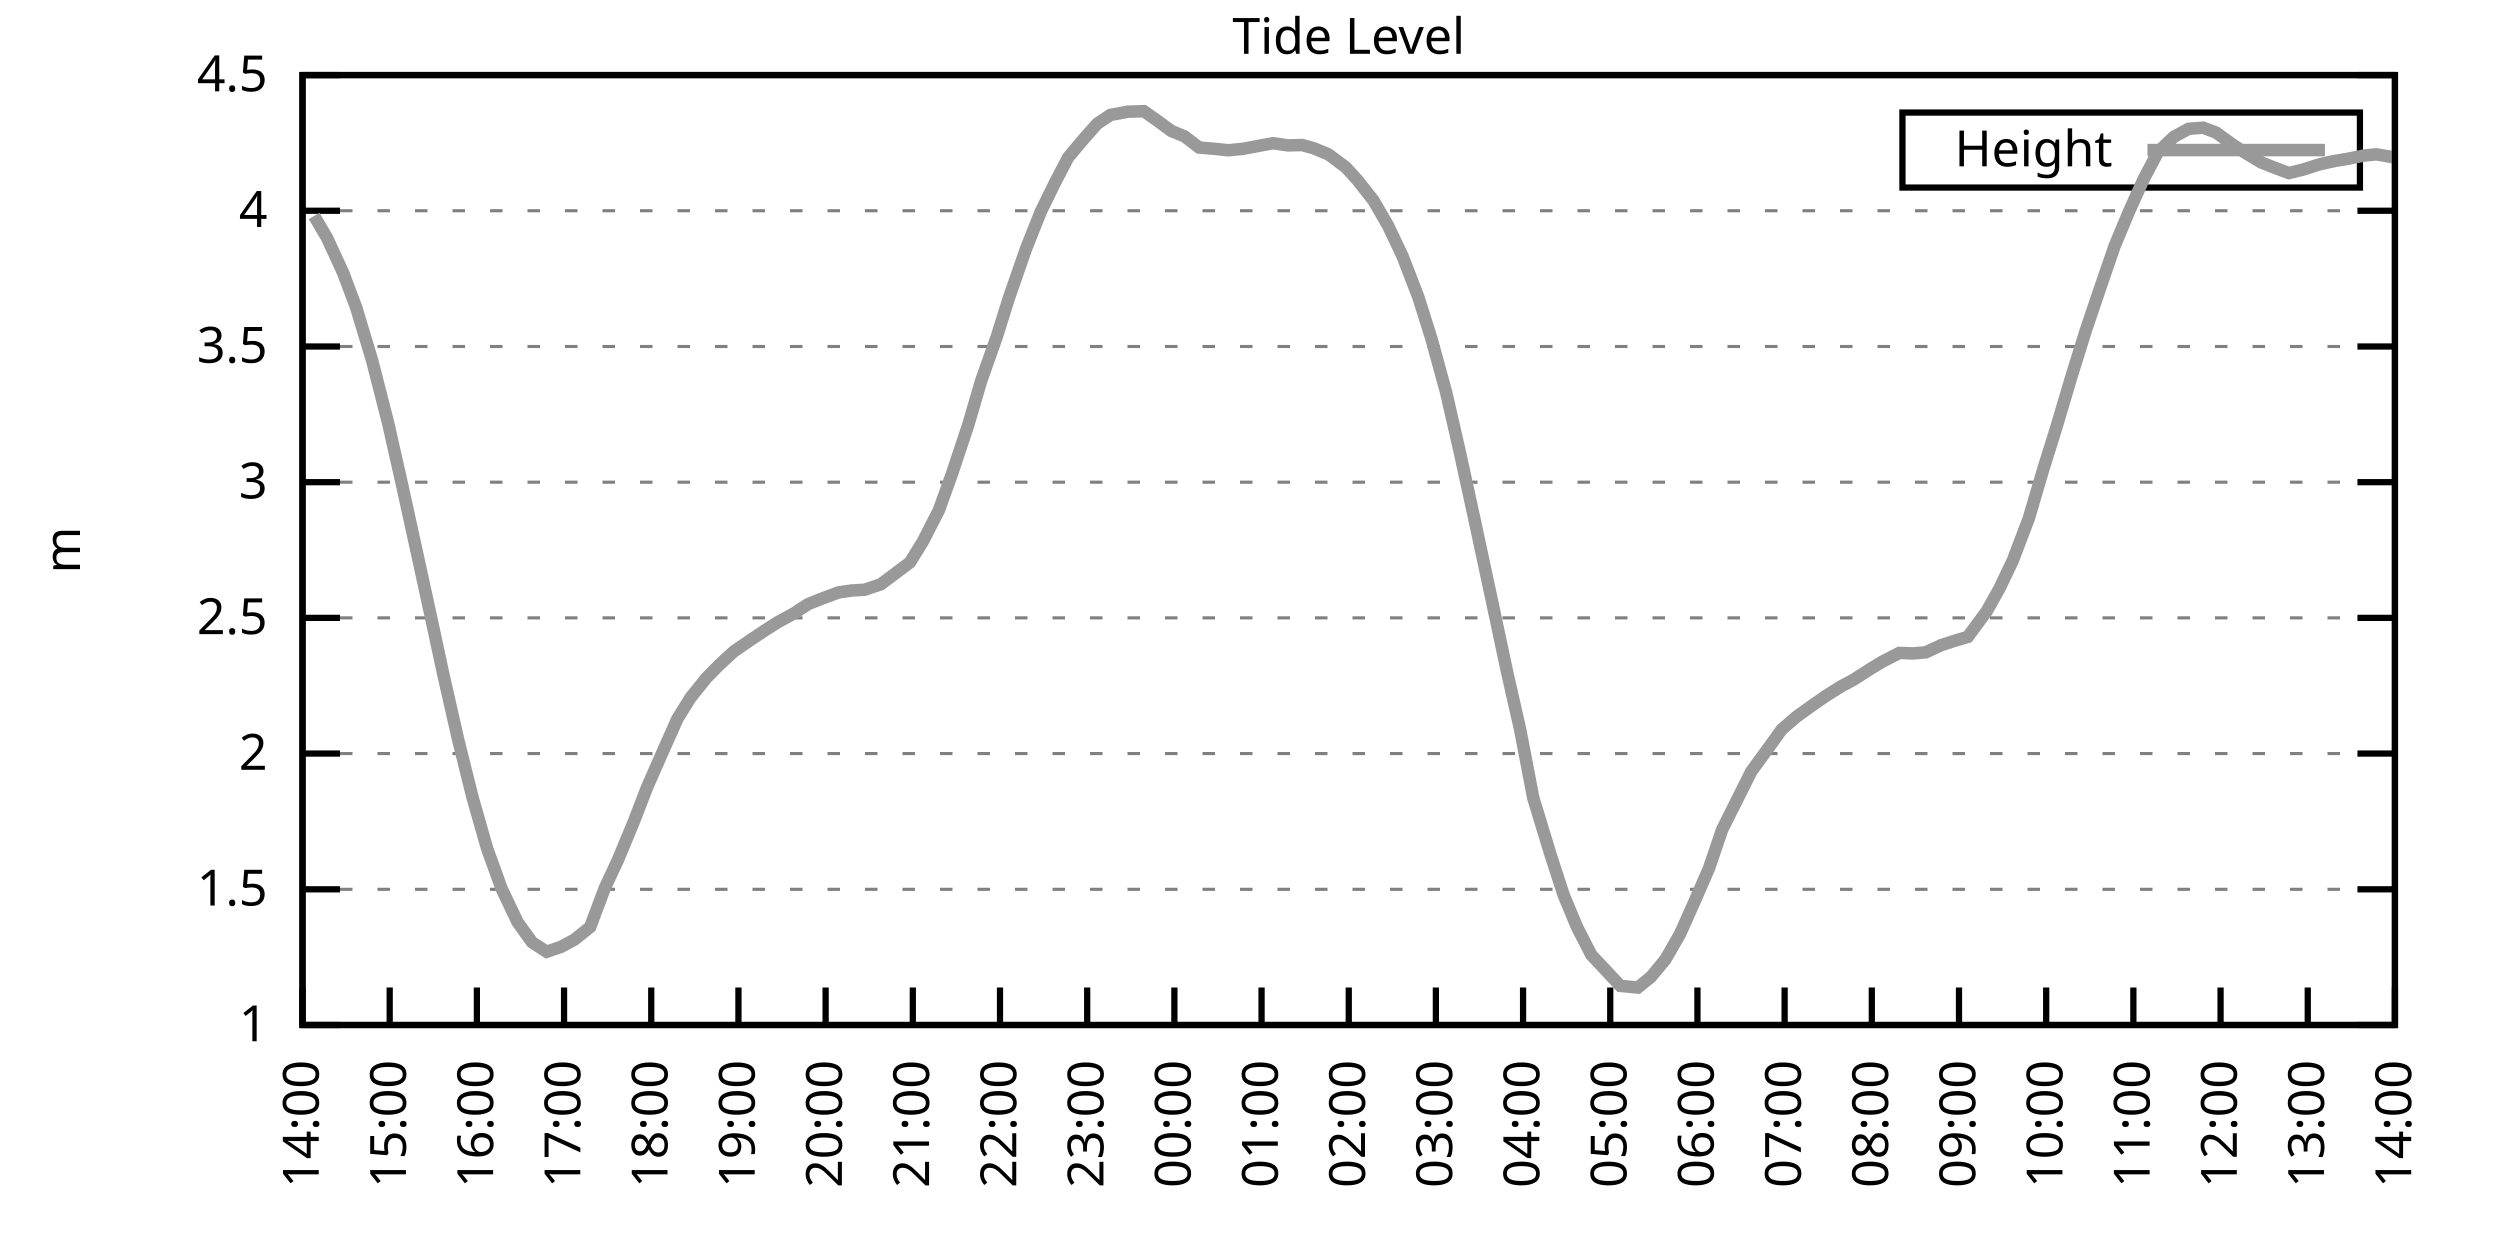
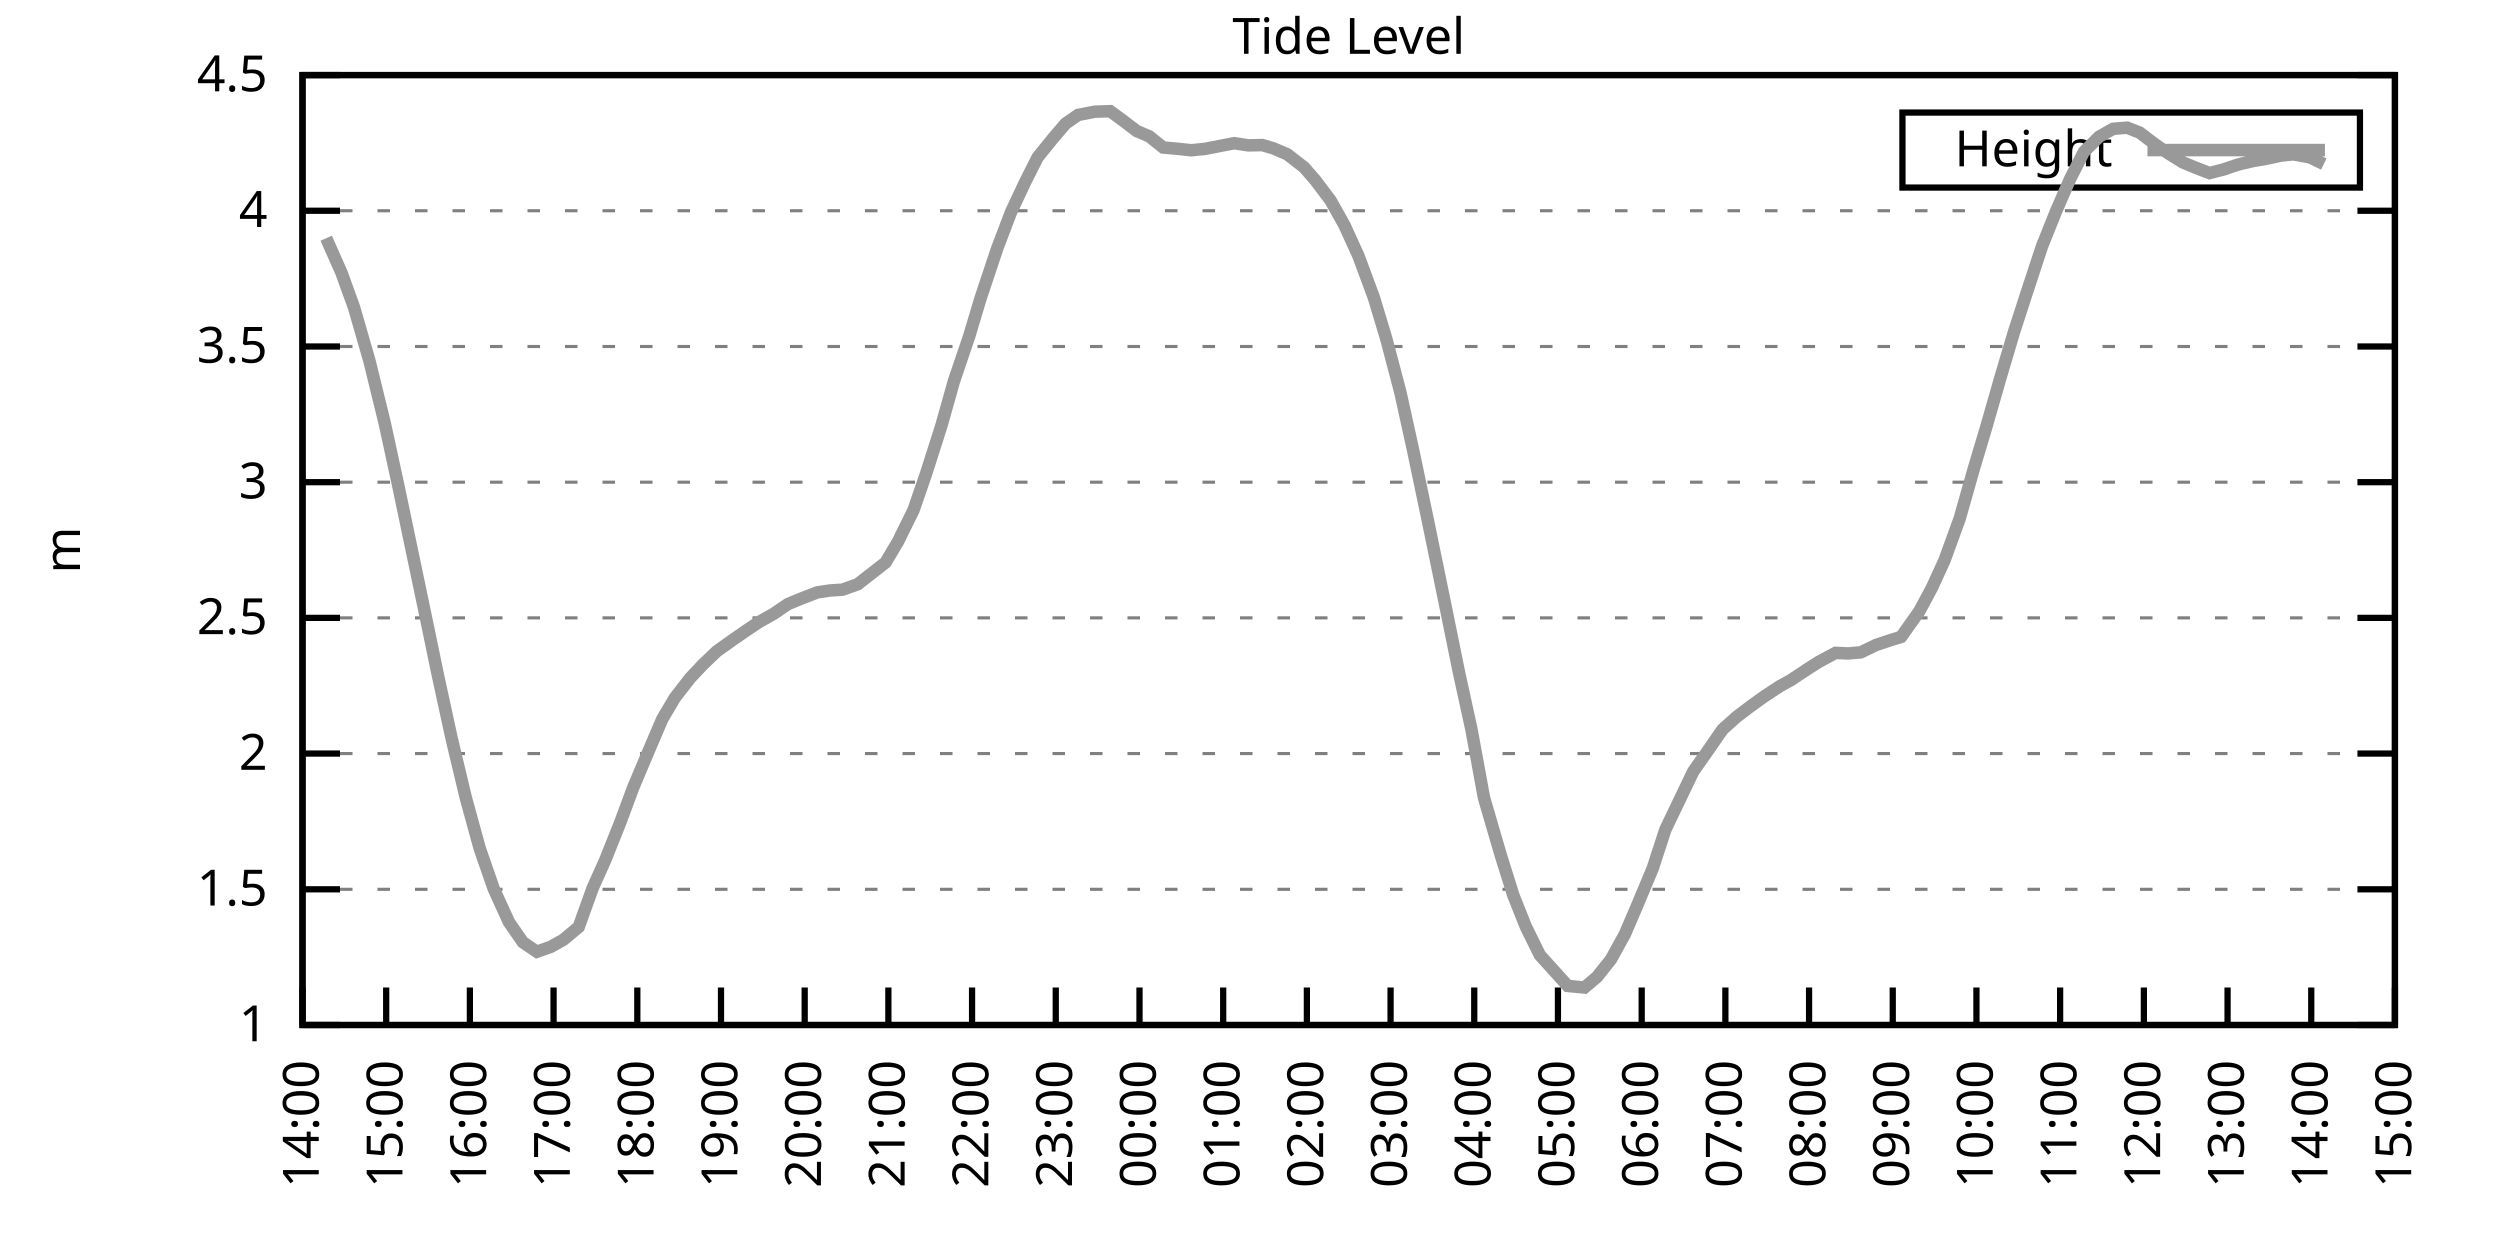
<svg xmlns="http://www.w3.org/2000/svg" xmlns:xlink="http://www.w3.org/1999/xlink" width="400" height="200" viewBox="0 0 400 200">
  <g id="gnuplot_canvas">
    <rect x="0" y="0" width="400" height="200" fill="none" />
    <defs>
      <circle id="gpDot" r="0.5" stroke-width="0.5" stroke="currentColor" />
      <path id="gpPt0" stroke-width="0.333" stroke="currentColor" d="M-1,0 h2 M0,-1 v2" />
      <path id="gpPt1" stroke-width="0.333" stroke="currentColor" d="M-1,-1 L1,1 M1,-1 L-1,1" />
      <path id="gpPt2" stroke-width="0.333" stroke="currentColor" d="M-1,0 L1,0 M0,-1 L0,1 M-1,-1 L1,1 M-1,1 L1,-1" />
      <rect id="gpPt3" stroke-width="0.333" stroke="currentColor" x="-1" y="-1" width="2" height="2" />
      <rect id="gpPt4" stroke-width="0.333" stroke="currentColor" fill="currentColor" x="-1" y="-1" width="2" height="2" />
      <circle id="gpPt5" stroke-width="0.333" stroke="currentColor" cx="0" cy="0" r="1" />
      <use xlink:href="#gpPt5" id="gpPt6" fill="currentColor" stroke="none" />
      <path id="gpPt7" stroke-width="0.333" stroke="currentColor" d="M0,-1.33 L-1.33,0.67 L1.33,0.67 z" />
      <use xlink:href="#gpPt7" id="gpPt8" fill="currentColor" stroke="none" />
      <use xlink:href="#gpPt7" id="gpPt9" stroke="currentColor" transform="rotate(180)" />
      <use xlink:href="#gpPt9" id="gpPt10" fill="currentColor" stroke="none" />
      <use xlink:href="#gpPt3" id="gpPt11" stroke="currentColor" transform="rotate(45)" />
      <use xlink:href="#gpPt11" id="gpPt12" fill="currentColor" stroke="none" />
      <path id="gpPt13" stroke-width="0.333" stroke="currentColor" d="M0,1.330 L1.265,0.411 L0.782,-1.067 L-0.782,-1.076 L-1.265,0.411 z" />
      <use xlink:href="#gpPt13" id="gpPt14" fill="currentColor" stroke="none" />
      <filter id="textbox" filterUnits="objectBoundingBox" x="0" y="0" height="1" width="1">
        <feFlood flood-color="white" flood-opacity="1" result="bgnd" />
        <feComposite in="SourceGraphic" in2="bgnd" operator="atop" />
      </filter>
      <filter id="greybox" filterUnits="objectBoundingBox" x="0" y="0" height="1" width="1">
        <feFlood flood-color="lightgrey" flood-opacity="1" result="grey" />
        <feComposite in="SourceGraphic" in2="grey" operator="atop" />
      </filter>
    </defs>
    <g fill="none" color="white" stroke="currentColor" stroke-width="1.00" stroke-linecap="butt" stroke-linejoin="miter">
</g>
    <g fill="none" color="black" stroke="currentColor" stroke-width="1.00" stroke-linecap="butt" stroke-linejoin="miter">
      <g stroke="none" shape-rendering="crispEdges">
        <polygon fill="rgb(255, 255, 255)" points="48.40,164.00 383.18,164.00 383.18,12.02 48.40,12.02 " />
      </g>
    </g>
    <g fill="none" color="black" stroke="currentColor" stroke-width="1.00" stroke-linecap="butt" stroke-linejoin="miter">
</g>
    <g fill="none" color="black" stroke="black" stroke-width="0.50" stroke-linecap="butt" stroke-linejoin="miter">
</g>
    <g fill="none" color="gray" stroke="currentColor" stroke-width="0.50" stroke-linecap="butt" stroke-linejoin="miter">
      <path stroke="gray" stroke-dasharray="2,4" class="gridline" d="M48.40,164.00 L383.19,164.00  " />
    </g>
    <g fill="none" color="gray" stroke="gray" stroke-width="1.00" stroke-linecap="butt" stroke-linejoin="miter">
</g>
    <g fill="none" color="black" stroke="currentColor" stroke-width="1.00" stroke-linecap="butt" stroke-linejoin="miter">
      <path stroke="black" d="M48.40,164.00 L54.40,164.00 M383.19,164.00 L377.19,164.00  " />
      <g transform="translate(42.80,166.60)" stroke="none" fill="black" font-family="Sans" font-size="8.00" text-anchor="end">
        <text>
          <tspan font-family="Sans"> 1</tspan>
        </text>
      </g>
    </g>
    <g fill="none" color="black" stroke="currentColor" stroke-width="1.00" stroke-linecap="butt" stroke-linejoin="miter">
</g>
    <g fill="none" color="black" stroke="black" stroke-width="0.50" stroke-linecap="butt" stroke-linejoin="miter">
</g>
    <g fill="none" color="gray" stroke="currentColor" stroke-width="0.50" stroke-linecap="butt" stroke-linejoin="miter">
      <path stroke="gray" stroke-dasharray="2,4" class="gridline" d="M48.40,142.29 L383.19,142.29  " />
    </g>
    <g fill="none" color="gray" stroke="gray" stroke-width="1.00" stroke-linecap="butt" stroke-linejoin="miter">
</g>
    <g fill="none" color="black" stroke="currentColor" stroke-width="1.00" stroke-linecap="butt" stroke-linejoin="miter">
      <path stroke="black" d="M48.40,142.29 L54.40,142.29 M383.19,142.29 L377.19,142.29  " />
      <g transform="translate(42.80,144.89)" stroke="none" fill="black" font-family="Sans" font-size="8.00" text-anchor="end">
        <text>
          <tspan font-family="Sans"> 1.5</tspan>
        </text>
      </g>
    </g>
    <g fill="none" color="black" stroke="currentColor" stroke-width="1.00" stroke-linecap="butt" stroke-linejoin="miter">
</g>
    <g fill="none" color="black" stroke="black" stroke-width="0.50" stroke-linecap="butt" stroke-linejoin="miter">
</g>
    <g fill="none" color="gray" stroke="currentColor" stroke-width="0.50" stroke-linecap="butt" stroke-linejoin="miter">
      <path stroke="gray" stroke-dasharray="2,4" class="gridline" d="M48.40,120.57 L383.19,120.57  " />
    </g>
    <g fill="none" color="gray" stroke="gray" stroke-width="1.00" stroke-linecap="butt" stroke-linejoin="miter">
</g>
    <g fill="none" color="black" stroke="currentColor" stroke-width="1.00" stroke-linecap="butt" stroke-linejoin="miter">
      <path stroke="black" d="M48.40,120.57 L54.40,120.57 M383.19,120.57 L377.19,120.57  " />
      <g transform="translate(42.80,123.17)" stroke="none" fill="black" font-family="Sans" font-size="8.00" text-anchor="end">
        <text>
          <tspan font-family="Sans"> 2</tspan>
        </text>
      </g>
    </g>
    <g fill="none" color="black" stroke="currentColor" stroke-width="1.00" stroke-linecap="butt" stroke-linejoin="miter">
</g>
    <g fill="none" color="black" stroke="black" stroke-width="0.50" stroke-linecap="butt" stroke-linejoin="miter">
</g>
    <g fill="none" color="gray" stroke="currentColor" stroke-width="0.50" stroke-linecap="butt" stroke-linejoin="miter">
      <path stroke="gray" stroke-dasharray="2,4" class="gridline" d="M48.40,98.86 L383.19,98.86  " />
    </g>
    <g fill="none" color="gray" stroke="gray" stroke-width="1.00" stroke-linecap="butt" stroke-linejoin="miter">
</g>
    <g fill="none" color="black" stroke="currentColor" stroke-width="1.00" stroke-linecap="butt" stroke-linejoin="miter">
      <path stroke="black" d="M48.40,98.86 L54.40,98.86 M383.19,98.86 L377.19,98.86  " />
      <g transform="translate(42.80,101.46)" stroke="none" fill="black" font-family="Sans" font-size="8.00" text-anchor="end">
        <text>
          <tspan font-family="Sans"> 2.5</tspan>
        </text>
      </g>
    </g>
    <g fill="none" color="black" stroke="currentColor" stroke-width="1.00" stroke-linecap="butt" stroke-linejoin="miter">
</g>
    <g fill="none" color="black" stroke="black" stroke-width="0.50" stroke-linecap="butt" stroke-linejoin="miter">
</g>
    <g fill="none" color="gray" stroke="currentColor" stroke-width="0.50" stroke-linecap="butt" stroke-linejoin="miter">
      <path stroke="gray" stroke-dasharray="2,4" class="gridline" d="M48.40,77.15 L383.19,77.15  " />
    </g>
    <g fill="none" color="gray" stroke="gray" stroke-width="1.00" stroke-linecap="butt" stroke-linejoin="miter">
</g>
    <g fill="none" color="black" stroke="currentColor" stroke-width="1.00" stroke-linecap="butt" stroke-linejoin="miter">
      <path stroke="black" d="M48.40,77.15 L54.40,77.15 M383.19,77.15 L377.19,77.15  " />
      <g transform="translate(42.80,79.75)" stroke="none" fill="black" font-family="Sans" font-size="8.00" text-anchor="end">
        <text>
          <tspan font-family="Sans"> 3</tspan>
        </text>
      </g>
    </g>
    <g fill="none" color="black" stroke="currentColor" stroke-width="1.00" stroke-linecap="butt" stroke-linejoin="miter">
</g>
    <g fill="none" color="black" stroke="black" stroke-width="0.50" stroke-linecap="butt" stroke-linejoin="miter">
</g>
    <g fill="none" color="gray" stroke="currentColor" stroke-width="0.50" stroke-linecap="butt" stroke-linejoin="miter">
      <path stroke="gray" stroke-dasharray="2,4" class="gridline" d="M48.40,55.44 L383.19,55.44  " />
    </g>
    <g fill="none" color="gray" stroke="gray" stroke-width="1.00" stroke-linecap="butt" stroke-linejoin="miter">
</g>
    <g fill="none" color="black" stroke="currentColor" stroke-width="1.00" stroke-linecap="butt" stroke-linejoin="miter">
      <path stroke="black" d="M48.40,55.44 L54.40,55.44 M383.19,55.44 L377.19,55.44  " />
      <g transform="translate(42.80,58.04)" stroke="none" fill="black" font-family="Sans" font-size="8.00" text-anchor="end">
        <text>
          <tspan font-family="Sans"> 3.5</tspan>
        </text>
      </g>
    </g>
    <g fill="none" color="black" stroke="currentColor" stroke-width="1.00" stroke-linecap="butt" stroke-linejoin="miter">
</g>
    <g fill="none" color="black" stroke="black" stroke-width="0.50" stroke-linecap="butt" stroke-linejoin="miter">
</g>
    <g fill="none" color="gray" stroke="currentColor" stroke-width="0.50" stroke-linecap="butt" stroke-linejoin="miter">
      <path stroke="gray" stroke-dasharray="2,4" class="gridline" d="M48.40,33.72 L383.19,33.72  " />
    </g>
    <g fill="none" color="gray" stroke="gray" stroke-width="1.00" stroke-linecap="butt" stroke-linejoin="miter">
</g>
    <g fill="none" color="black" stroke="currentColor" stroke-width="1.00" stroke-linecap="butt" stroke-linejoin="miter">
      <path stroke="black" d="M48.40,33.72 L54.40,33.72 M383.19,33.72 L377.19,33.72  " />
      <g transform="translate(42.80,36.32)" stroke="none" fill="black" font-family="Sans" font-size="8.00" text-anchor="end">
        <text>
          <tspan font-family="Sans"> 4</tspan>
        </text>
      </g>
    </g>
    <g fill="none" color="black" stroke="currentColor" stroke-width="1.00" stroke-linecap="butt" stroke-linejoin="miter">
</g>
    <g fill="none" color="black" stroke="black" stroke-width="0.50" stroke-linecap="butt" stroke-linejoin="miter">
</g>
    <g fill="none" color="gray" stroke="currentColor" stroke-width="0.50" stroke-linecap="butt" stroke-linejoin="miter">
      <path stroke="gray" stroke-dasharray="2,4" class="gridline" d="M48.40,12.01 L383.19,12.01  " />
    </g>
    <g fill="none" color="gray" stroke="gray" stroke-width="1.00" stroke-linecap="butt" stroke-linejoin="miter">
</g>
    <g fill="none" color="black" stroke="currentColor" stroke-width="1.00" stroke-linecap="butt" stroke-linejoin="miter">
      <path stroke="black" d="M48.40,12.01 L54.40,12.01 M383.19,12.01 L377.19,12.01  " />
      <g transform="translate(42.80,14.61)" stroke="none" fill="black" font-family="Sans" font-size="8.00" text-anchor="end">
        <text>
          <tspan font-family="Sans"> 4.5</tspan>
        </text>
      </g>
    </g>
    <g fill="none" color="black" stroke="currentColor" stroke-width="1.00" stroke-linecap="butt" stroke-linejoin="miter">
      <path stroke="black" d="M48.40,164.00 L48.40,158.00  " />
      <g transform="translate(51.00,169.60) rotate(270.00)" stroke="none" fill="black" font-family="Sans" font-size="8.00" text-anchor="end">
        <text>
          <tspan font-family="Sans">14:00</tspan>
        </text>
      </g>
    </g>
    <g fill="none" color="black" stroke="currentColor" stroke-width="1.00" stroke-linecap="butt" stroke-linejoin="miter">
-       <path stroke="black" d="M62.35,164.00 L62.35,158.00  " />
-       <g transform="translate(64.95,169.60) rotate(270.00)" stroke="none" fill="black" font-family="Sans" font-size="8.00" text-anchor="end">
+       <path stroke="black" d="M61.79,164.00 L61.79,158.00  " />
+       <g transform="translate(64.39,169.60) rotate(270.00)" stroke="none" fill="black" font-family="Sans" font-size="8.00" text-anchor="end">
        <text>
          <tspan font-family="Sans">15:00</tspan>
        </text>
      </g>
    </g>
    <g fill="none" color="black" stroke="currentColor" stroke-width="1.00" stroke-linecap="butt" stroke-linejoin="miter">
-       <path stroke="black" d="M76.30,164.00 L76.30,158.00  " />
-       <g transform="translate(78.90,169.60) rotate(270.00)" stroke="none" fill="black" font-family="Sans" font-size="8.00" text-anchor="end">
+       <path stroke="black" d="M75.18,164.00 L75.18,158.00  " />
+       <g transform="translate(77.78,169.60) rotate(270.00)" stroke="none" fill="black" font-family="Sans" font-size="8.00" text-anchor="end">
        <text>
          <tspan font-family="Sans">16:00</tspan>
        </text>
      </g>
    </g>
    <g fill="none" color="black" stroke="currentColor" stroke-width="1.00" stroke-linecap="butt" stroke-linejoin="miter">
-       <path stroke="black" d="M90.25,164.00 L90.25,158.00  " />
-       <g transform="translate(92.85,169.60) rotate(270.00)" stroke="none" fill="black" font-family="Sans" font-size="8.00" text-anchor="end">
+       <path stroke="black" d="M88.57,164.00 L88.57,158.00  " />
+       <g transform="translate(91.17,169.60) rotate(270.00)" stroke="none" fill="black" font-family="Sans" font-size="8.00" text-anchor="end">
        <text>
          <tspan font-family="Sans">17:00</tspan>
        </text>
      </g>
    </g>
    <g fill="none" color="black" stroke="currentColor" stroke-width="1.00" stroke-linecap="butt" stroke-linejoin="miter">
-       <path stroke="black" d="M104.20,164.00 L104.20,158.00  " />
-       <g transform="translate(106.80,169.60) rotate(270.00)" stroke="none" fill="black" font-family="Sans" font-size="8.00" text-anchor="end">
+       <path stroke="black" d="M101.97,164.00 L101.97,158.00  " />
+       <g transform="translate(104.57,169.60) rotate(270.00)" stroke="none" fill="black" font-family="Sans" font-size="8.00" text-anchor="end">
        <text>
          <tspan font-family="Sans">18:00</tspan>
        </text>
      </g>
    </g>
    <g fill="none" color="black" stroke="currentColor" stroke-width="1.00" stroke-linecap="butt" stroke-linejoin="miter">
-       <path stroke="black" d="M118.15,164.00 L118.15,158.00  " />
-       <g transform="translate(120.75,169.60) rotate(270.00)" stroke="none" fill="black" font-family="Sans" font-size="8.00" text-anchor="end">
+       <path stroke="black" d="M115.36,164.00 L115.36,158.00  " />
+       <g transform="translate(117.96,169.60) rotate(270.00)" stroke="none" fill="black" font-family="Sans" font-size="8.00" text-anchor="end">
        <text>
          <tspan font-family="Sans">19:00</tspan>
        </text>
      </g>
    </g>
    <g fill="none" color="black" stroke="currentColor" stroke-width="1.00" stroke-linecap="butt" stroke-linejoin="miter">
-       <path stroke="black" d="M132.10,164.00 L132.10,158.00  " />
-       <g transform="translate(134.70,169.60) rotate(270.00)" stroke="none" fill="black" font-family="Sans" font-size="8.00" text-anchor="end">
+       <path stroke="black" d="M128.75,164.00 L128.75,158.00  " />
+       <g transform="translate(131.35,169.60) rotate(270.00)" stroke="none" fill="black" font-family="Sans" font-size="8.00" text-anchor="end">
        <text>
          <tspan font-family="Sans">20:00</tspan>
        </text>
      </g>
    </g>
    <g fill="none" color="black" stroke="currentColor" stroke-width="1.00" stroke-linecap="butt" stroke-linejoin="miter">
-       <path stroke="black" d="M146.05,164.00 L146.05,158.00  " />
-       <g transform="translate(148.65,169.60) rotate(270.00)" stroke="none" fill="black" font-family="Sans" font-size="8.00" text-anchor="end">
+       <path stroke="black" d="M142.14,164.00 L142.14,158.00  " />
+       <g transform="translate(144.74,169.60) rotate(270.00)" stroke="none" fill="black" font-family="Sans" font-size="8.00" text-anchor="end">
        <text>
          <tspan font-family="Sans">21:00</tspan>
        </text>
      </g>
    </g>
    <g fill="none" color="black" stroke="currentColor" stroke-width="1.00" stroke-linecap="butt" stroke-linejoin="miter">
-       <path stroke="black" d="M160.00,164.00 L160.00,158.00  " />
-       <g transform="translate(162.60,169.60) rotate(270.00)" stroke="none" fill="black" font-family="Sans" font-size="8.00" text-anchor="end">
+       <path stroke="black" d="M155.53,164.00 L155.53,158.00  " />
+       <g transform="translate(158.13,169.60) rotate(270.00)" stroke="none" fill="black" font-family="Sans" font-size="8.00" text-anchor="end">
        <text>
          <tspan font-family="Sans">22:00</tspan>
        </text>
      </g>
    </g>
    <g fill="none" color="black" stroke="currentColor" stroke-width="1.00" stroke-linecap="butt" stroke-linejoin="miter">
-       <path stroke="black" d="M173.95,164.00 L173.95,158.00  " />
-       <g transform="translate(176.55,169.60) rotate(270.00)" stroke="none" fill="black" font-family="Sans" font-size="8.00" text-anchor="end">
+       <path stroke="black" d="M168.92,164.00 L168.92,158.00  " />
+       <g transform="translate(171.52,169.60) rotate(270.00)" stroke="none" fill="black" font-family="Sans" font-size="8.00" text-anchor="end">
        <text>
          <tspan font-family="Sans">23:00</tspan>
        </text>
      </g>
    </g>
    <g fill="none" color="black" stroke="currentColor" stroke-width="1.00" stroke-linecap="butt" stroke-linejoin="miter">
-       <path stroke="black" d="M187.90,164.00 L187.90,158.00  " />
-       <g transform="translate(190.50,169.60) rotate(270.00)" stroke="none" fill="black" font-family="Sans" font-size="8.00" text-anchor="end">
+       <path stroke="black" d="M182.32,164.00 L182.32,158.00  " />
+       <g transform="translate(184.92,169.60) rotate(270.00)" stroke="none" fill="black" font-family="Sans" font-size="8.00" text-anchor="end">
        <text>
          <tspan font-family="Sans">00:00</tspan>
        </text>
      </g>
    </g>
    <g fill="none" color="black" stroke="currentColor" stroke-width="1.00" stroke-linecap="butt" stroke-linejoin="miter">
-       <path stroke="black" d="M201.85,164.00 L201.85,158.00  " />
-       <g transform="translate(204.45,169.60) rotate(270.00)" stroke="none" fill="black" font-family="Sans" font-size="8.00" text-anchor="end">
+       <path stroke="black" d="M195.71,164.00 L195.71,158.00  " />
+       <g transform="translate(198.31,169.60) rotate(270.00)" stroke="none" fill="black" font-family="Sans" font-size="8.00" text-anchor="end">
        <text>
          <tspan font-family="Sans">01:00</tspan>
        </text>
      </g>
    </g>
    <g fill="none" color="black" stroke="currentColor" stroke-width="1.00" stroke-linecap="butt" stroke-linejoin="miter">
-       <path stroke="black" d="M215.80,164.00 L215.80,158.00  " />
-       <g transform="translate(218.40,169.60) rotate(270.00)" stroke="none" fill="black" font-family="Sans" font-size="8.00" text-anchor="end">
+       <path stroke="black" d="M209.10,164.00 L209.10,158.00  " />
+       <g transform="translate(211.70,169.60) rotate(270.00)" stroke="none" fill="black" font-family="Sans" font-size="8.00" text-anchor="end">
        <text>
          <tspan font-family="Sans">02:00</tspan>
        </text>
      </g>
    </g>
    <g fill="none" color="black" stroke="currentColor" stroke-width="1.00" stroke-linecap="butt" stroke-linejoin="miter">
-       <path stroke="black" d="M229.74,164.00 L229.74,158.00  " />
-       <g transform="translate(232.34,169.60) rotate(270.00)" stroke="none" fill="black" font-family="Sans" font-size="8.00" text-anchor="end">
+       <path stroke="black" d="M222.49,164.00 L222.49,158.00  " />
+       <g transform="translate(225.09,169.60) rotate(270.00)" stroke="none" fill="black" font-family="Sans" font-size="8.00" text-anchor="end">
        <text>
          <tspan font-family="Sans">03:00</tspan>
        </text>
      </g>
    </g>
    <g fill="none" color="black" stroke="currentColor" stroke-width="1.00" stroke-linecap="butt" stroke-linejoin="miter">
-       <path stroke="black" d="M243.69,164.00 L243.69,158.00  " />
-       <g transform="translate(246.29,169.60) rotate(270.00)" stroke="none" fill="black" font-family="Sans" font-size="8.00" text-anchor="end">
+       <path stroke="black" d="M235.88,164.00 L235.88,158.00  " />
+       <g transform="translate(238.48,169.60) rotate(270.00)" stroke="none" fill="black" font-family="Sans" font-size="8.00" text-anchor="end">
        <text>
          <tspan font-family="Sans">04:00</tspan>
        </text>
      </g>
    </g>
    <g fill="none" color="black" stroke="currentColor" stroke-width="1.00" stroke-linecap="butt" stroke-linejoin="miter">
-       <path stroke="black" d="M257.64,164.00 L257.64,158.00  " />
-       <g transform="translate(260.24,169.60) rotate(270.00)" stroke="none" fill="black" font-family="Sans" font-size="8.00" text-anchor="end">
+       <path stroke="black" d="M249.27,164.00 L249.27,158.00  " />
+       <g transform="translate(251.87,169.60) rotate(270.00)" stroke="none" fill="black" font-family="Sans" font-size="8.00" text-anchor="end">
        <text>
          <tspan font-family="Sans">05:00</tspan>
        </text>
      </g>
    </g>
    <g fill="none" color="black" stroke="currentColor" stroke-width="1.00" stroke-linecap="butt" stroke-linejoin="miter">
-       <path stroke="black" d="M271.59,164.00 L271.59,158.00  " />
-       <g transform="translate(274.19,169.60) rotate(270.00)" stroke="none" fill="black" font-family="Sans" font-size="8.00" text-anchor="end">
+       <path stroke="black" d="M262.67,164.00 L262.67,158.00  " />
+       <g transform="translate(265.27,169.60) rotate(270.00)" stroke="none" fill="black" font-family="Sans" font-size="8.00" text-anchor="end">
        <text>
          <tspan font-family="Sans">06:00</tspan>
        </text>
      </g>
    </g>
    <g fill="none" color="black" stroke="currentColor" stroke-width="1.00" stroke-linecap="butt" stroke-linejoin="miter">
-       <path stroke="black" d="M285.54,164.00 L285.54,158.00  " />
-       <g transform="translate(288.14,169.60) rotate(270.00)" stroke="none" fill="black" font-family="Sans" font-size="8.00" text-anchor="end">
+       <path stroke="black" d="M276.06,164.00 L276.06,158.00  " />
+       <g transform="translate(278.66,169.60) rotate(270.00)" stroke="none" fill="black" font-family="Sans" font-size="8.00" text-anchor="end">
        <text>
          <tspan font-family="Sans">07:00</tspan>
        </text>
      </g>
    </g>
    <g fill="none" color="black" stroke="currentColor" stroke-width="1.00" stroke-linecap="butt" stroke-linejoin="miter">
-       <path stroke="black" d="M299.49,164.00 L299.49,158.00  " />
-       <g transform="translate(302.09,169.60) rotate(270.00)" stroke="none" fill="black" font-family="Sans" font-size="8.00" text-anchor="end">
+       <path stroke="black" d="M289.45,164.00 L289.45,158.00  " />
+       <g transform="translate(292.05,169.60) rotate(270.00)" stroke="none" fill="black" font-family="Sans" font-size="8.00" text-anchor="end">
        <text>
          <tspan font-family="Sans">08:00</tspan>
        </text>
      </g>
    </g>
    <g fill="none" color="black" stroke="currentColor" stroke-width="1.00" stroke-linecap="butt" stroke-linejoin="miter">
-       <path stroke="black" d="M313.44,164.00 L313.44,158.00  " />
-       <g transform="translate(316.04,169.60) rotate(270.00)" stroke="none" fill="black" font-family="Sans" font-size="8.00" text-anchor="end">
+       <path stroke="black" d="M302.84,164.00 L302.84,158.00  " />
+       <g transform="translate(305.44,169.60) rotate(270.00)" stroke="none" fill="black" font-family="Sans" font-size="8.00" text-anchor="end">
        <text>
          <tspan font-family="Sans">09:00</tspan>
        </text>
      </g>
    </g>
    <g fill="none" color="black" stroke="currentColor" stroke-width="1.00" stroke-linecap="butt" stroke-linejoin="miter">
-       <path stroke="black" d="M327.39,164.00 L327.39,158.00  " />
-       <g transform="translate(329.99,169.60) rotate(270.00)" stroke="none" fill="black" font-family="Sans" font-size="8.00" text-anchor="end">
+       <path stroke="black" d="M316.23,164.00 L316.23,158.00  " />
+       <g transform="translate(318.83,169.60) rotate(270.00)" stroke="none" fill="black" font-family="Sans" font-size="8.00" text-anchor="end">
        <text>
          <tspan font-family="Sans">10:00</tspan>
        </text>
      </g>
    </g>
    <g fill="none" color="black" stroke="currentColor" stroke-width="1.00" stroke-linecap="butt" stroke-linejoin="miter">
-       <path stroke="black" d="M341.34,164.00 L341.34,158.00  " />
-       <g transform="translate(343.94,169.60) rotate(270.00)" stroke="none" fill="black" font-family="Sans" font-size="8.00" text-anchor="end">
+       <path stroke="black" d="M329.62,164.00 L329.62,158.00  " />
+       <g transform="translate(332.22,169.60) rotate(270.00)" stroke="none" fill="black" font-family="Sans" font-size="8.00" text-anchor="end">
        <text>
          <tspan font-family="Sans">11:00</tspan>
        </text>
      </g>
    </g>
    <g fill="none" color="black" stroke="currentColor" stroke-width="1.00" stroke-linecap="butt" stroke-linejoin="miter">
-       <path stroke="black" d="M355.29,164.00 L355.29,158.00  " />
-       <g transform="translate(357.89,169.60) rotate(270.00)" stroke="none" fill="black" font-family="Sans" font-size="8.00" text-anchor="end">
+       <path stroke="black" d="M343.02,164.00 L343.02,158.00  " />
+       <g transform="translate(345.62,169.60) rotate(270.00)" stroke="none" fill="black" font-family="Sans" font-size="8.00" text-anchor="end">
        <text>
          <tspan font-family="Sans">12:00</tspan>
        </text>
      </g>
    </g>
    <g fill="none" color="black" stroke="currentColor" stroke-width="1.00" stroke-linecap="butt" stroke-linejoin="miter">
-       <path stroke="black" d="M369.24,164.00 L369.24,158.00  " />
-       <g transform="translate(371.84,169.60) rotate(270.00)" stroke="none" fill="black" font-family="Sans" font-size="8.00" text-anchor="end">
+       <path stroke="black" d="M356.41,164.00 L356.41,158.00  " />
+       <g transform="translate(359.01,169.60) rotate(270.00)" stroke="none" fill="black" font-family="Sans" font-size="8.00" text-anchor="end">
        <text>
          <tspan font-family="Sans">13:00</tspan>
+         </text>
+       </g>
+     </g>
+     <g fill="none" color="black" stroke="currentColor" stroke-width="1.00" stroke-linecap="butt" stroke-linejoin="miter">
+       <path stroke="black" d="M369.80,164.00 L369.80,158.00  " />
+       <g transform="translate(372.40,169.60) rotate(270.00)" stroke="none" fill="black" font-family="Sans" font-size="8.00" text-anchor="end">
+         <text>
+           <tspan font-family="Sans">14:00</tspan>
        </text>
      </g>
    </g>
    <g fill="none" color="black" stroke="currentColor" stroke-width="1.00" stroke-linecap="butt" stroke-linejoin="miter">
      <path stroke="black" d="M383.19,164.00 L383.19,158.00  " />
      <g transform="translate(385.79,169.60) rotate(270.00)" stroke="none" fill="black" font-family="Sans" font-size="8.00" text-anchor="end">
        <text>
-           <tspan font-family="Sans">14:00</tspan>
+           <tspan font-family="Sans">15:00</tspan>
        </text>
      </g>
    </g>
    <g fill="none" color="black" stroke="currentColor" stroke-width="1.00" stroke-linecap="butt" stroke-linejoin="miter">
</g>
    <g fill="none" color="black" stroke="currentColor" stroke-width="1.00" stroke-linecap="butt" stroke-linejoin="miter">
      <path stroke="black" d="M48.40,12.01 L48.40,164.00 L383.19,164.00 L383.19,12.01 L48.40,12.01 Z  " />
    </g>
    <g fill="none" color="black" stroke="currentColor" stroke-width="1.00" stroke-linecap="butt" stroke-linejoin="miter">
</g>
    <g fill="none" color="black" stroke="currentColor" stroke-width="1.00" stroke-linecap="butt" stroke-linejoin="miter">
      <path stroke="black" d="M304.39,30.01 L304.39,18.01 L377.59,18.01 L377.59,30.01 L304.39,30.01 Z  " />
    </g>
    <g id="Tide_level_plot_1">
      <g fill="none" color="white" stroke="black" stroke-width="2.00" stroke-linecap="butt" stroke-linejoin="miter">
</g>
      <g fill="none" color="black" stroke="currentColor" stroke-width="2.00" stroke-linecap="butt" stroke-linejoin="miter">
        <g transform="translate(337.99,26.61)" stroke="none" fill="black" font-family="Sans" font-size="8.00" text-anchor="end">
          <text>
            <tspan font-family="Sans">Height</tspan>
          </text>
        </g>
      </g>
      <g fill="none" color="black" stroke="currentColor" stroke-width="2.00" stroke-linecap="butt" stroke-linejoin="miter">
-         <path stroke="rgb(153, 153, 153)" d="M343.59,24.01 L371.99,24.01 M50.26,34.55 L52.35,38.11 L54.91,43.67 L57.00,49.23 L59.56,57.74 L62.12,67.77   L64.44,78.06 L66.77,88.70 L69.09,99.34 L70.95,107.98 L73.28,118.23 L75.60,127.57 L77.93,135.73 L80.25,142.16   L82.81,147.54 L85.13,150.76 L87.46,152.28 L89.78,151.49 L91.88,150.36 L94.43,148.32 L96.76,142.11 L98.85,137.64   L101.41,131.47 L103.50,126.05 L106.06,120.23 L108.38,115.02 L110.48,111.63 L113.03,108.46 L115.13,106.33 L117.45,104.20   L120.24,102.29 L122.33,100.90 L124.43,99.56 L126.98,98.17 L129.31,96.65 L131.40,95.82 L134.19,94.78 L136.28,94.48   L138.37,94.35 L140.93,93.48 L145.58,90.00 L147.67,86.62 L150.23,81.62 L152.32,75.80 L154.88,68.12 L156.97,60.99   L159.53,53.74 L161.39,47.79 L164.18,39.76 L166.51,33.90 L168.83,29.16 L170.92,25.17 L173.48,22.13 L175.57,19.78   L177.67,18.39 L180.46,17.87 L183.01,17.79 L185.11,19.26 L187.43,20.96 L189.52,21.82 L191.85,23.60 L194.41,23.82   L196.50,24.04 L198.82,23.82 L201.38,23.34 L203.71,22.91 L206.03,23.26 L208.36,23.21 L210.22,23.73 L212.54,24.69   L215.33,26.77 L217.19,28.82 L219.75,32.07 L222.07,36.07 L224.40,40.97 L226.95,47.58 L229.05,54.26 L231.37,62.73   L233.46,71.85 L236.02,83.58 L238.81,96.60 L241.14,107.55 L243.23,116.75 L245.32,127.65 L248.11,136.82 L250.20,143.24   L252.30,148.28 L254.62,152.80 L259.27,157.75 L262.06,158.01 L264.15,156.31 L266.48,153.49 L268.80,149.45 L270.90,144.76   L273.45,138.90 L275.55,132.73 L280.20,123.44 L282.99,119.62 L285.08,116.71 L287.40,114.71 L289.73,113.02 L292.05,111.41   L294.61,109.80 L296.47,108.81 L299.26,107.03 L301.12,105.90 L303.91,104.46 L306.00,104.55 L308.09,104.38 L310.65,103.20   L313.21,102.38 L314.84,101.90 L317.86,97.82 L319.95,94.08 L322.04,89.70 L324.60,82.97 L326.93,75.06 L329.02,68.38   L331.34,60.56 L333.67,53.05 L335.99,46.19 L338.32,39.41 L340.64,33.85 L342.97,28.69 L345.29,24.30 L347.85,21.87   L350.18,20.61 L352.50,20.43 L354.59,21.22 L357.15,23.08 L359.48,24.60 L361.80,25.99 L363.89,26.82 L366.22,27.69   L368.54,27.12 L371.10,26.30 L373.43,25.78 L375.75,25.39 L378.08,24.91 L380.17,24.69 L382.96,25.17  " />
+         <path stroke="rgb(153, 153, 153)" d="M343.59,24.01 L371.99,24.01 M52.19,38.11 L54.65,43.67 L56.66,49.23 L59.11,57.74 L61.57,67.77 L63.80,78.06   L66.03,88.70 L68.26,99.34 L70.05,107.98 L72.28,118.23 L74.51,127.57 L76.75,135.73 L78.98,142.16 L81.43,147.54   L83.66,150.76 L85.90,152.28 L88.13,151.49 L90.14,150.36 L92.59,148.32 L94.82,142.11 L96.83,137.64 L99.29,131.47   L101.30,126.05 L103.75,120.23 L105.98,115.02 L107.99,111.63 L110.45,108.46 L112.46,106.33 L114.69,104.20 L117.37,102.29   L119.38,100.90 L121.38,99.56 L123.84,98.17 L126.07,96.65 L128.08,95.82 L130.76,94.78 L132.77,94.48 L134.78,94.35   L137.23,93.48 L141.69,90.00 L143.70,86.62 L146.16,81.62 L148.17,75.80 L150.62,68.12 L152.63,60.99 L155.09,53.74   L156.87,47.79 L159.55,39.76 L161.78,33.90 L164.01,29.16 L166.02,25.17 L168.48,22.13 L170.49,19.78 L172.50,18.39   L175.17,17.87 L177.63,17.79 L179.64,19.26 L181.87,20.96 L183.88,21.82 L186.11,23.60 L188.57,23.82 L190.57,24.04   L192.81,23.82 L195.26,23.34 L197.49,22.91 L199.73,23.26 L201.96,23.21 L203.74,23.73 L205.97,24.69 L208.65,26.77   L210.44,28.82 L212.89,32.07 L215.13,36.07 L217.36,40.97 L219.81,47.58 L221.82,54.26 L224.05,62.73 L226.06,71.85   L228.52,83.58 L231.20,96.60 L233.43,107.55 L235.44,116.75 L237.44,127.65 L240.12,136.82 L242.13,143.24 L244.14,148.28   L246.37,152.80 L250.84,157.75 L253.51,158.01 L255.52,156.31 L257.76,153.49 L259.99,149.45 L262.00,144.76 L264.45,138.90   L266.46,132.73 L270.92,123.44 L273.60,119.62 L275.61,116.71 L277.84,114.71 L280.07,113.02 L282.31,111.41 L284.76,109.80   L286.55,108.81 L289.23,107.03 L291.01,105.90 L293.69,104.46 L295.70,104.55 L297.71,104.38 L300.16,103.20 L302.62,102.38   L304.18,101.90 L307.08,97.82 L309.09,94.08 L311.10,89.70 L313.55,82.97 L315.79,75.06 L317.79,68.38 L320.03,60.56   L322.26,53.05 L324.49,46.19 L326.72,39.41 L328.95,33.85 L331.19,28.69 L333.42,24.30 L335.87,21.87 L338.10,20.61   L340.34,20.43 L342.35,21.22 L344.80,23.08 L347.03,24.60 L349.26,25.99 L351.27,26.82 L353.51,27.69 L355.74,27.12   L358.19,26.30 L360.42,25.78 L362.66,25.39 L364.89,24.91 L366.90,24.69 L369.58,25.17 L371.81,26.25  " />
      </g>
    </g>
    <g fill="none" color="black" stroke="currentColor" stroke-width="2.00" stroke-linecap="butt" stroke-linejoin="miter">
</g>
    <g fill="none" color="black" stroke="black" stroke-width="1.00" stroke-linecap="butt" stroke-linejoin="miter">
</g>
    <g fill="none" color="black" stroke="currentColor" stroke-width="1.00" stroke-linecap="butt" stroke-linejoin="miter">
      <path stroke="black" d="M48.40,12.01 L48.40,164.00 L383.19,164.00 L383.19,12.01 L48.40,12.01 Z  " />
      <g transform="translate(12.80,88.01) rotate(270.00)" stroke="none" fill="black" font-family="Sans" font-size="8.00" text-anchor="middle">
        <text>
          <tspan font-family="Sans">m</tspan>
        </text>
      </g>
    </g>
    <g fill="none" color="black" stroke="currentColor" stroke-width="1.00" stroke-linecap="butt" stroke-linejoin="miter">
</g>
    <g fill="none" color="black" stroke="currentColor" stroke-width="1.00" stroke-linecap="butt" stroke-linejoin="miter">
      <g transform="translate(215.79,8.61)" stroke="none" fill="black" font-family="Sans" font-size="8.00" text-anchor="middle">
        <text>
          <tspan font-family="Sans">Tide Level</tspan>
        </text>
      </g>
    </g>
    <g fill="none" color="black" stroke="currentColor" stroke-width="1.00" stroke-linecap="butt" stroke-linejoin="miter">
</g>
  </g>
</svg>
